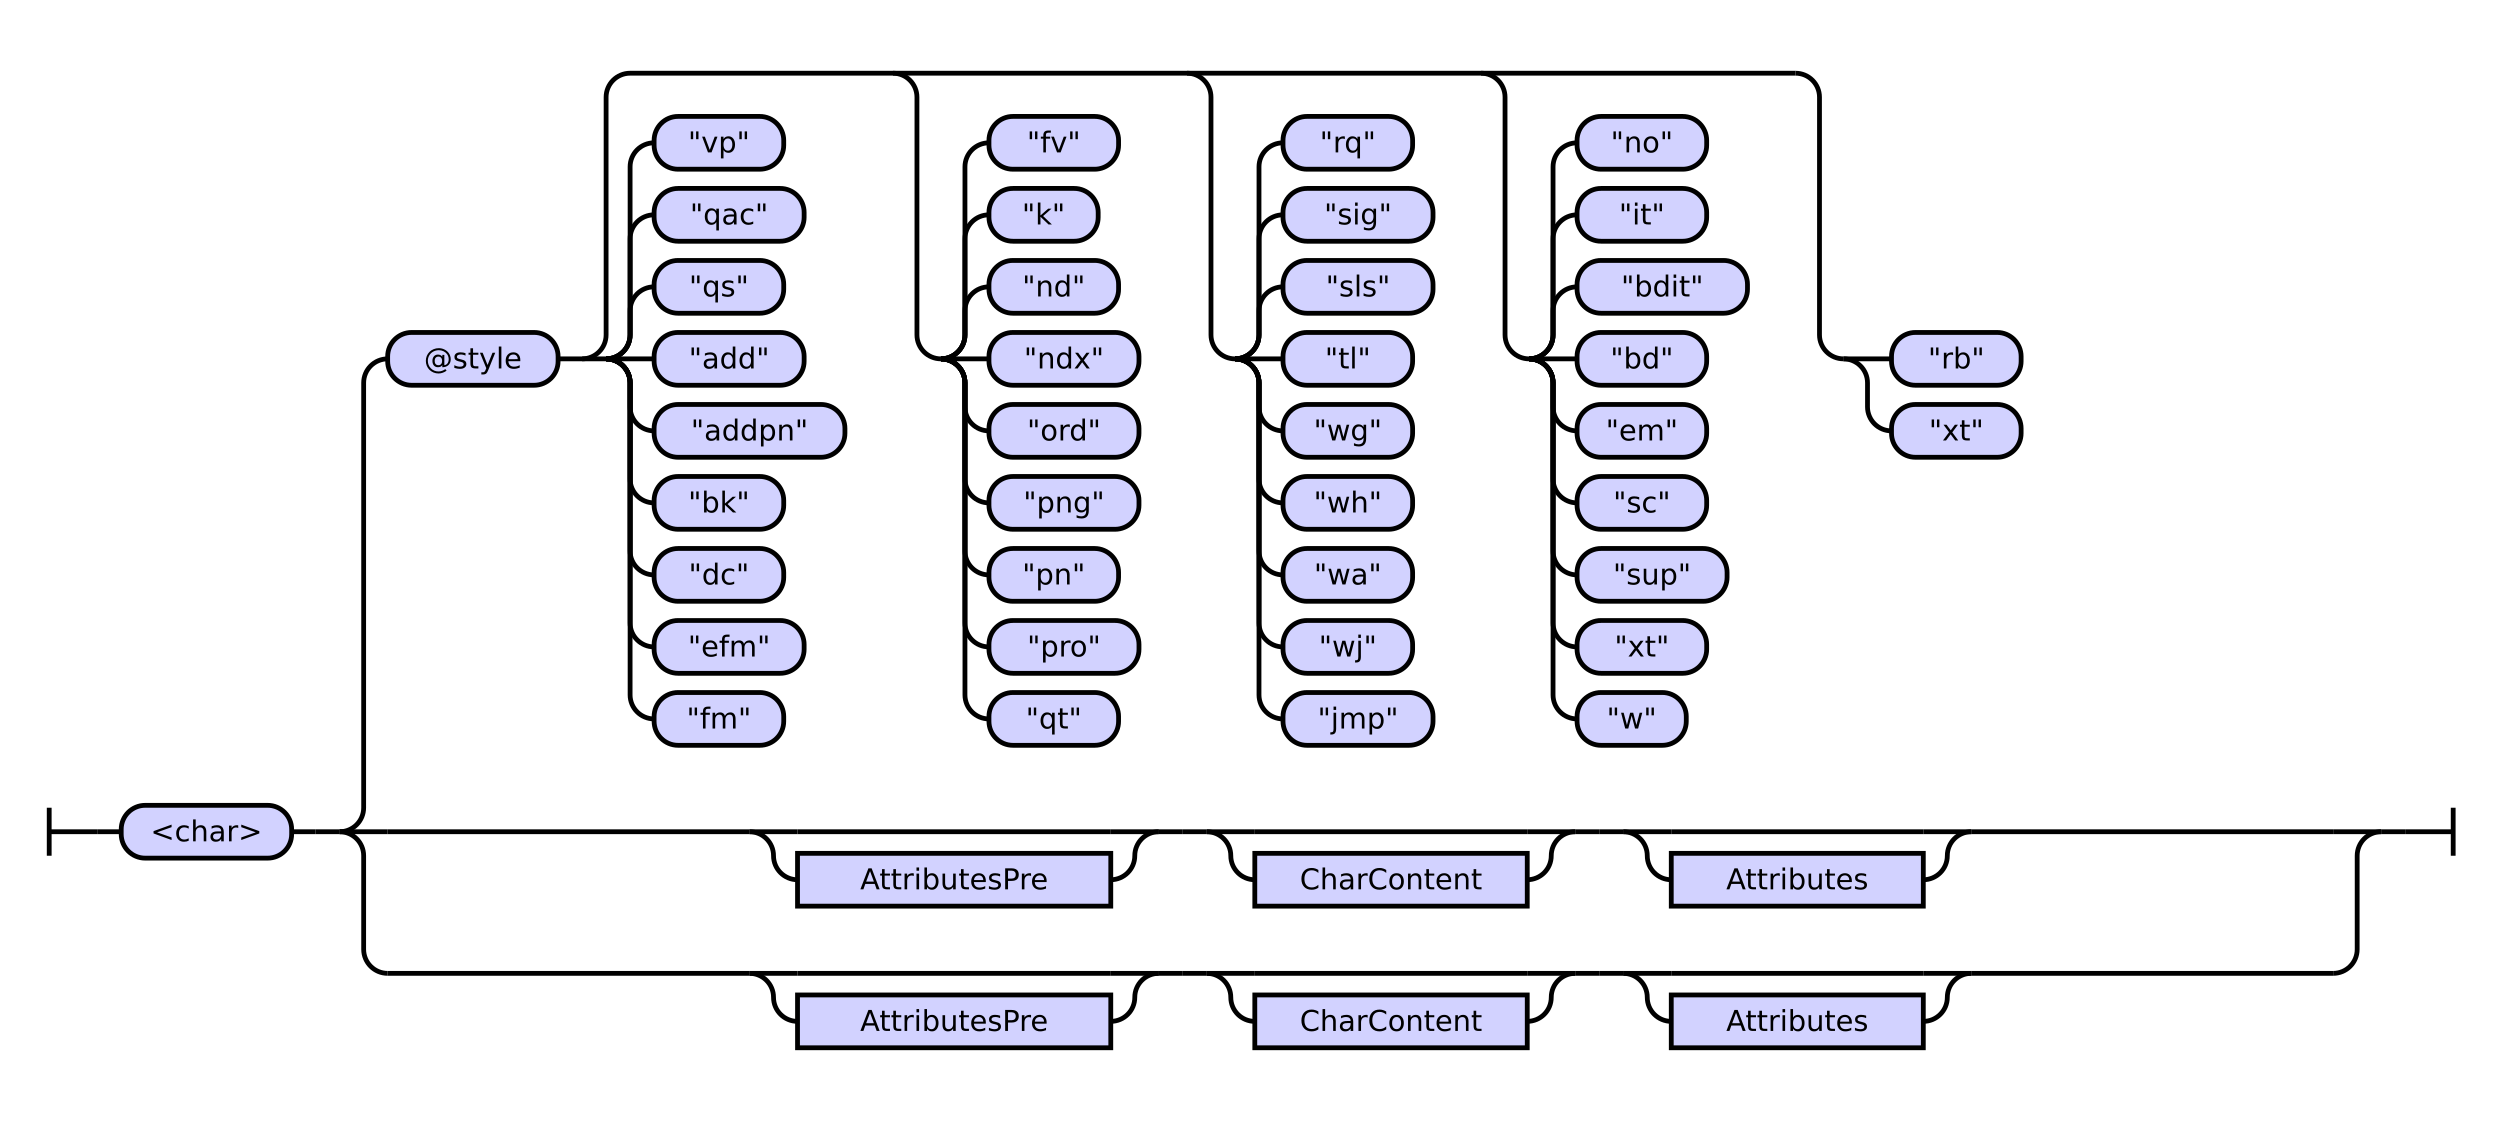
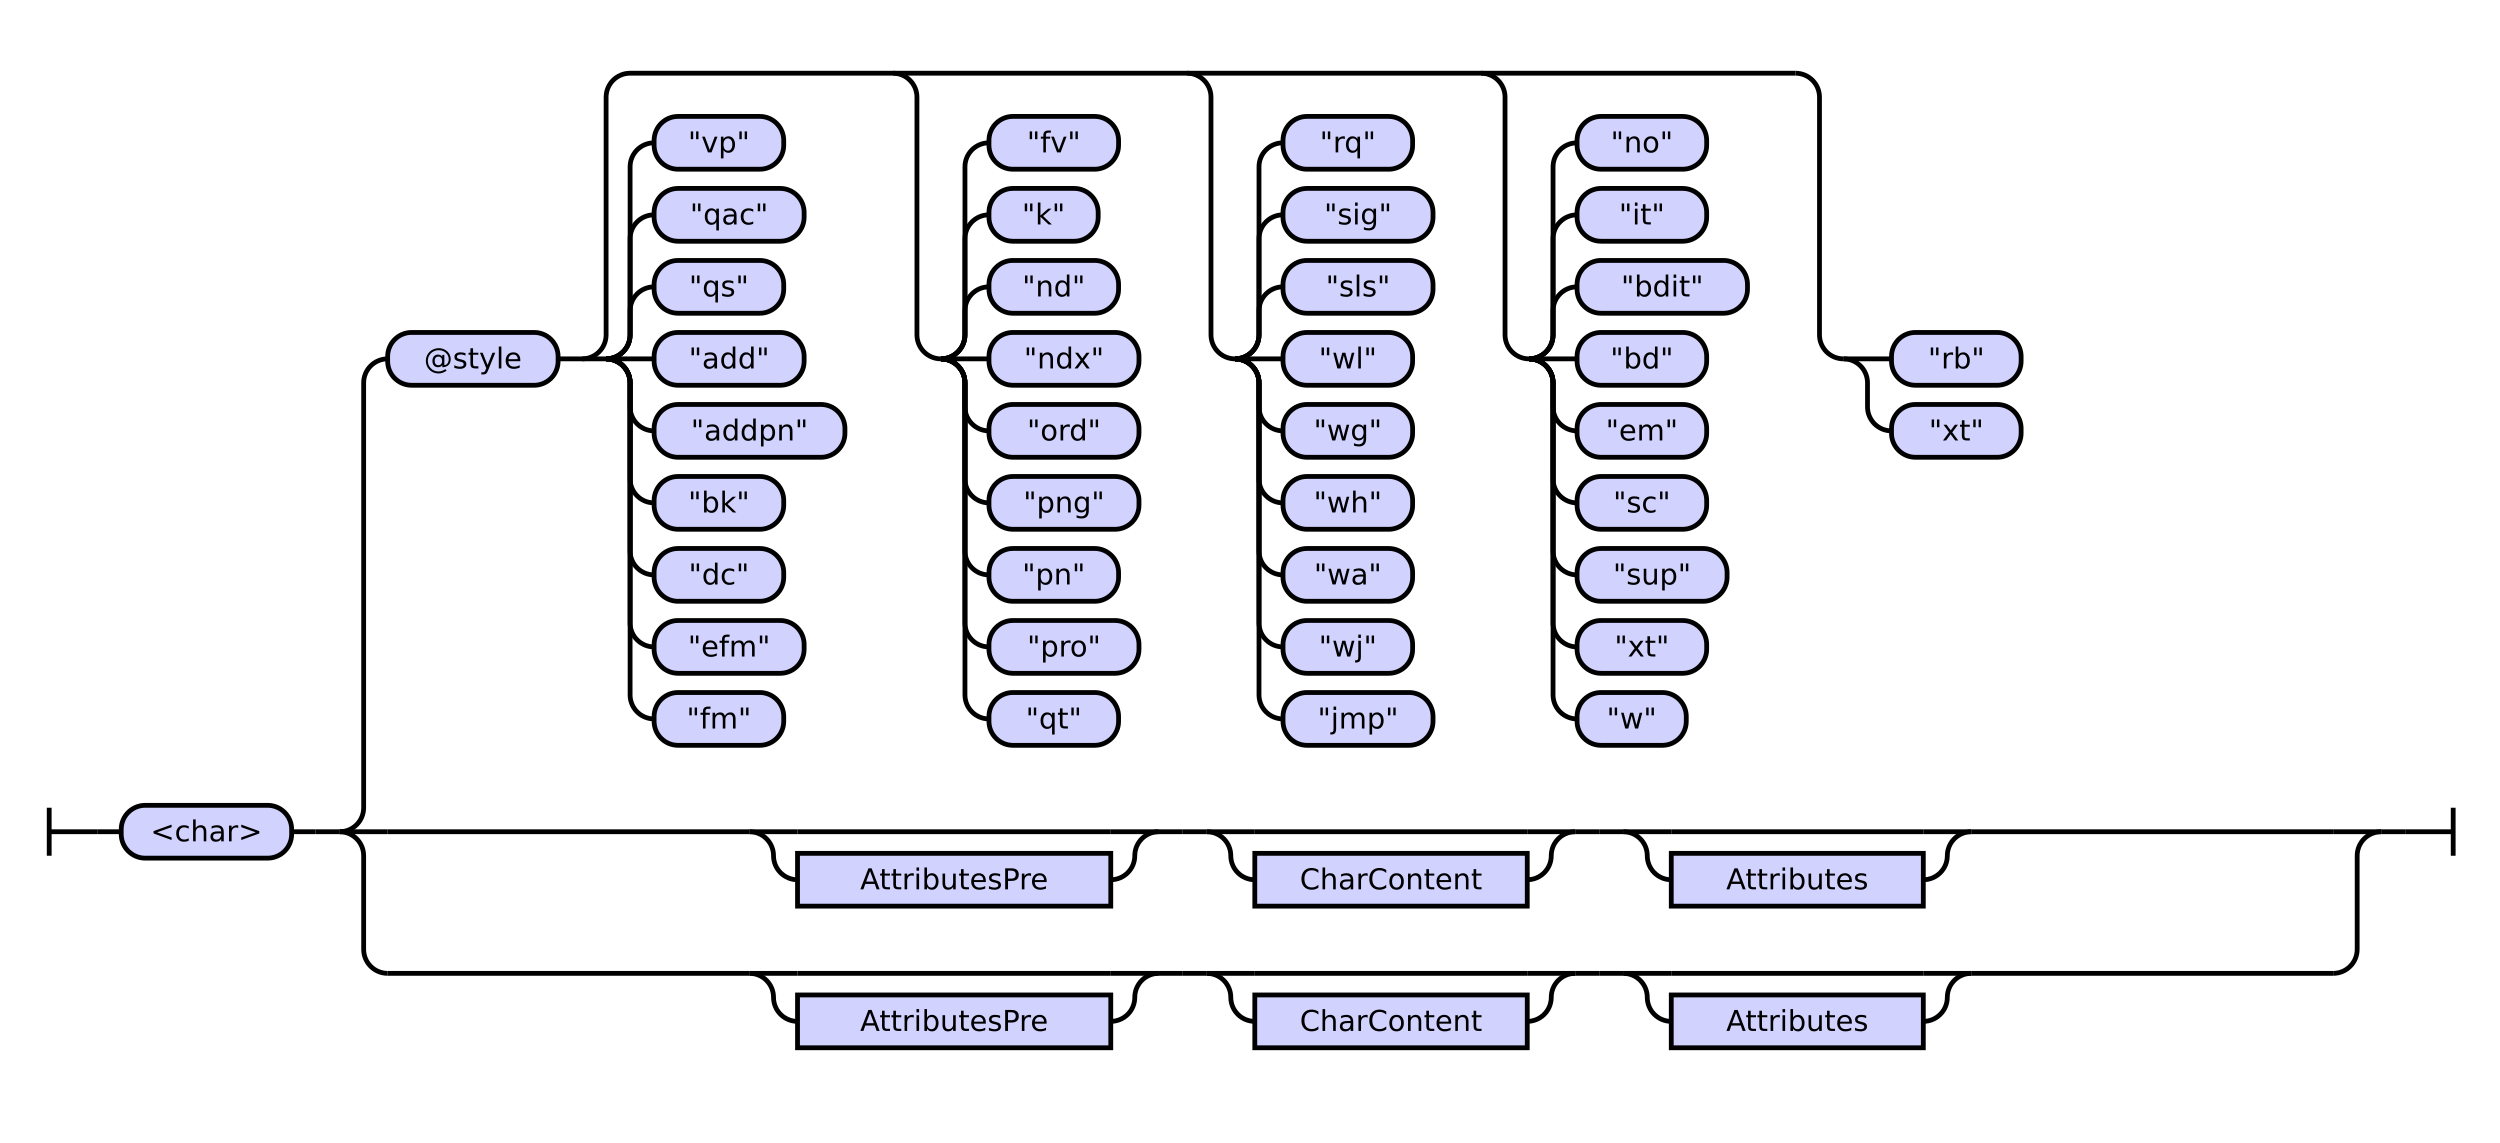
<svg xmlns="http://www.w3.org/2000/svg" class="railroad-diagram" height="476" viewBox="0 0 1041.5 476" width="1041.5">
  <g transform="translate(.5 .5)">
    <style>/*  */

    svg.railroad-diagram {
        background-color: hsl(30,20%,95%);
    }
    svg.railroad-diagram path {
        stroke-width: 2;
        stroke: black;
        fill: none;
    }
    svg.railroad-diagram text {
        font-size: 12px;
        text-anchor: middle;
        font-family: DejaVu Sans;
    }
    svg.railroad-diagram text.label {
        text-anchor:start;
    }
    svg.railroad-diagram text.comment {
        font-family: DejaVu Sans;
        font-size: 14px;
    }
    svg.railroad-diagram rect{
        stroke-width: 2;
        stroke: black;
        fill: rgb(210, 210, 255);
    }
    svg.railroad-diagram rect.group-box {
        stroke: gray;
        stroke-dasharray: 10 5;
        fill: none;
    }
    .terminal {
        font-family: DejaVu Sans;
    }
    svg.railroad-diagram g.altterminal rect {
        fill: rgb(251, 252, 207)
    }

/*  */
</style>
    <g>
      <path d="M 20 336 v 20 m 0 -10 h 20" />
    </g>
    <path d="M 40 346 h 10" />
    <g>
      <path d="M 50 346 h 0.0" />
      <path d="M 991.5 346 h 0.0" />
      <g>
        <path d="M 50.0 346 h 0.0" />
        <path d="M 991.5 346 h 0.0" />
        <g class="terminal ">
          <path d="M 50.0 346 h 0.0" />
          <path d="M 121.0 346 h 0.0" />
          <rect height="22" rx="10" ry="10" width="71.0" x="50.0" y="335" />
          <text x="85.5" y="350">&lt;char&gt;</text>
        </g>
        <path d="M 121.0 346 h 10" />
        <path d="M 131.0 346 h 10" />
        <g>
          <path d="M 141.0 346 h 0.0" />
          <path d="M 991.5 346 h 0.0" />
          <path d="M 141.0 346 a 10 10 0 0 0 10 -10 v -177 a 10 10 0 0 1 10 -10" />
          <g>
            <path d="M 161.0 149 h 0.0" />
            <path d="M 971.5 149 h 0.0" />
            <g class="terminal ">
              <path d="M 161.0 149 h 0.0" />
              <path d="M 232.0 149 h 0.0" />
              <rect height="22" rx="10" ry="10" width="71.0" x="161.0" y="138" />
              <text x="196.5" y="153">@style</text>
            </g>
            <path d="M 232.0 149 h 10" />
            <g>
              <path d="M 242.0 149 h 0.0" />
              <path d="M 971.5 149 h 0.0" />
              <path d="M 242.0 149 a 10 10 0 0 0 10 -10 v -99 a 10 10 0 0 1 10 -10 h 485.5" />
              <path d="M 242.0 149 h 10" />
              <g>
                <path d="M 252.0 149 h 0.0" />
                <path d="M 252.0 149 a 10 10 0 0 0 10 -10 v -10 a 10 10 0 0 1 10 -10" />
                <g class="terminal ">
                  <path d="M 272.0 119 h 0.0" />
                  <path d="M 326.0 119 h 0.0" />
                  <rect height="22" rx="10" ry="10" width="54.0" x="272.0" y="108" />
                  <text x="299.0" y="123">"qs"</text>
                </g>
                <path d="M 252.0 149 a 10 10 0 0 0 10 -10 v -40 a 10 10 0 0 1 10 -10" />
                <g class="terminal ">
                  <path d="M 272.0 89 h 0.0" />
                  <path d="M 334.5 89 h 0.0" />
                  <rect height="22" rx="10" ry="10" width="62.5" x="272.0" y="78" />
                  <text x="303.25" y="93">"qac"</text>
                </g>
                <path d="M 252.0 149 a 10 10 0 0 0 10 -10 v -70 a 10 10 0 0 1 10 -10" />
                <g class="terminal ">
                  <path d="M 272.0 59 h 0.0" />
                  <path d="M 326.0 59 h 0.0" />
                  <rect height="22" rx="10" ry="10" width="54.0" x="272.0" y="48" />
                  <text x="299.0" y="63">"vp"</text>
                </g>
                <path d="M 252.0 149 h 20" />
                <g class="terminal ">
                  <path d="M 272.0 149 h 0.0" />
                  <path d="M 334.5 149 h 0.0" />
                  <rect height="22" rx="10" ry="10" width="62.5" x="272.0" y="138" />
                  <text x="303.25" y="153">"add"</text>
                </g>
                <path d="M 252.0 149 a 10 10 0 0 1 10 10 v 10 a 10 10 0 0 0 10 10" />
                <g class="terminal ">
                  <path d="M 272.0 179 h 0.0" />
                  <path d="M 351.5 179 h 0.0" />
                  <rect height="22" rx="10" ry="10" width="79.5" x="272.0" y="168" />
                  <text x="311.75" y="183">"addpn"</text>
                </g>
                <path d="M 252.0 149 a 10 10 0 0 1 10 10 v 40 a 10 10 0 0 0 10 10" />
                <g class="terminal ">
                  <path d="M 272.0 209 h 0.0" />
                  <path d="M 326.0 209 h 0.0" />
                  <rect height="22" rx="10" ry="10" width="54.0" x="272.0" y="198" />
                  <text x="299.0" y="213">"bk"</text>
                </g>
                <path d="M 252.0 149 a 10 10 0 0 1 10 10 v 70 a 10 10 0 0 0 10 10" />
                <g class="terminal ">
                  <path d="M 272.0 239 h 0.0" />
                  <path d="M 326.0 239 h 0.0" />
                  <rect height="22" rx="10" ry="10" width="54.0" x="272.0" y="228" />
                  <text x="299.0" y="243">"dc"</text>
                </g>
                <path d="M 252.0 149 a 10 10 0 0 1 10 10 v 100 a 10 10 0 0 0 10 10" />
                <g class="terminal ">
                  <path d="M 272.0 269 h 0.0" />
                  <path d="M 334.5 269 h 0.0" />
                  <rect height="22" rx="10" ry="10" width="62.5" x="272.0" y="258" />
                  <text x="303.25" y="273">"efm"</text>
                </g>
                <path d="M 252.0 149 a 10 10 0 0 1 10 10 v 130 a 10 10 0 0 0 10 10" />
                <g class="terminal ">
                  <path d="M 272.0 299 h 0.0" />
                  <path d="M 326.0 299 h 0.0" />
                  <rect height="22" rx="10" ry="10" width="54.0" x="272.0" y="288" />
                  <text x="299.0" y="303">"fm"</text>
                </g>
              </g>
              <path d="M 371.5 30 a 10 10 0 0 1 10 10 v 99 a 10 10 0 0 0 10 10" />
              <g>
                <path d="M 391.5 149 h 0.0" />
                <path d="M 391.5 149 a 10 10 0 0 0 10 -10 v -10 a 10 10 0 0 1 10 -10" />
                <g class="terminal ">
                  <path d="M 411.5 119 h 0.0" />
                  <path d="M 465.5 119 h 0.0" />
                  <rect height="22" rx="10" ry="10" width="54.0" x="411.5" y="108" />
                  <text x="438.5" y="123">"nd"</text>
                </g>
                <path d="M 391.5 149 a 10 10 0 0 0 10 -10 v -40 a 10 10 0 0 1 10 -10" />
                <g class="terminal ">
                  <path d="M 411.5 89 h 0.0" />
                  <path d="M 457.0 89 h 0.0" />
                  <rect height="22" rx="10" ry="10" width="45.5" x="411.5" y="78" />
                  <text x="434.25" y="93">"k"</text>
                </g>
                <path d="M 391.5 149 a 10 10 0 0 0 10 -10 v -70 a 10 10 0 0 1 10 -10" />
                <g class="terminal ">
                  <path d="M 411.5 59 h 0.0" />
                  <path d="M 465.5 59 h 0.0" />
                  <rect height="22" rx="10" ry="10" width="54.0" x="411.5" y="48" />
                  <text x="438.5" y="63">"fv"</text>
                </g>
                <path d="M 391.5 149 h 20" />
                <g class="terminal ">
                  <path d="M 411.5 149 h 0.0" />
                  <path d="M 474.0 149 h 0.0" />
                  <rect height="22" rx="10" ry="10" width="62.5" x="411.5" y="138" />
                  <text x="442.75" y="153">"ndx"</text>
                </g>
                <path d="M 391.5 149 a 10 10 0 0 1 10 10 v 10 a 10 10 0 0 0 10 10" />
                <g class="terminal ">
                  <path d="M 411.5 179 h 0.0" />
                  <path d="M 474.0 179 h 0.0" />
                  <rect height="22" rx="10" ry="10" width="62.5" x="411.5" y="168" />
                  <text x="442.75" y="183">"ord"</text>
                </g>
                <path d="M 391.5 149 a 10 10 0 0 1 10 10 v 40 a 10 10 0 0 0 10 10" />
                <g class="terminal ">
                  <path d="M 411.5 209 h 0.0" />
                  <path d="M 474.0 209 h 0.0" />
                  <rect height="22" rx="10" ry="10" width="62.5" x="411.5" y="198" />
                  <text x="442.75" y="213">"png"</text>
                </g>
                <path d="M 391.5 149 a 10 10 0 0 1 10 10 v 70 a 10 10 0 0 0 10 10" />
                <g class="terminal ">
                  <path d="M 411.5 239 h 0.0" />
                  <path d="M 465.5 239 h 0.0" />
                  <rect height="22" rx="10" ry="10" width="54.0" x="411.5" y="228" />
                  <text x="438.5" y="243">"pn"</text>
                </g>
                <path d="M 391.5 149 a 10 10 0 0 1 10 10 v 100 a 10 10 0 0 0 10 10" />
                <g class="terminal ">
                  <path d="M 411.5 269 h 0.0" />
                  <path d="M 474.0 269 h 0.0" />
                  <rect height="22" rx="10" ry="10" width="62.5" x="411.5" y="258" />
                  <text x="442.75" y="273">"pro"</text>
                </g>
                <path d="M 391.5 149 a 10 10 0 0 1 10 10 v 130 a 10 10 0 0 0 10 10" />
                <g class="terminal ">
                  <path d="M 411.5 299 h 0.0" />
                  <path d="M 465.5 299 h 0.0" />
                  <rect height="22" rx="10" ry="10" width="54.0" x="411.5" y="288" />
                  <text x="438.5" y="303">"qt"</text>
                </g>
              </g>
              <path d="M 494.0 30 a 10 10 0 0 1 10 10 v 99 a 10 10 0 0 0 10 10" />
              <g>
                <path d="M 514.0 149 h 0.0" />
                <path d="M 514.0 149 a 10 10 0 0 0 10 -10 v -10 a 10 10 0 0 1 10 -10" />
                <g class="terminal ">
                  <path d="M 534.0 119 h 0.0" />
                  <path d="M 596.5 119 h 0.0" />
                  <rect height="22" rx="10" ry="10" width="62.5" x="534.0" y="108" />
                  <text x="565.25" y="123">"sls"</text>
                </g>
                <path d="M 514.0 149 a 10 10 0 0 0 10 -10 v -40 a 10 10 0 0 1 10 -10" />
                <g class="terminal ">
                  <path d="M 534.0 89 h 0.0" />
                  <path d="M 596.5 89 h 0.0" />
                  <rect height="22" rx="10" ry="10" width="62.5" x="534.0" y="78" />
                  <text x="565.25" y="93">"sig"</text>
                </g>
                <path d="M 514.0 149 a 10 10 0 0 0 10 -10 v -70 a 10 10 0 0 1 10 -10" />
                <g class="terminal ">
                  <path d="M 534.0 59 h 0.0" />
                  <path d="M 588.0 59 h 0.0" />
                  <rect height="22" rx="10" ry="10" width="54.0" x="534.0" y="48" />
                  <text x="561.0" y="63">"rq"</text>
                </g>
                <path d="M 514.0 149 h 20" />
                <g class="terminal ">
                  <path d="M 534.0 149 h 0.0" />
                  <path d="M 588.0 149 h 0.0" />
                  <rect height="22" rx="10" ry="10" width="54.0" x="534.0" y="138" />
-                   <text x="561.0" y="153">"tl"</text>
+                   <text x="561.0" y="153">"wl"</text>
                </g>
                <path d="M 514.0 149 a 10 10 0 0 1 10 10 v 10 a 10 10 0 0 0 10 10" />
                <g class="terminal ">
                  <path d="M 534.0 179 h 0.0" />
                  <path d="M 588.0 179 h 0.0" />
                  <rect height="22" rx="10" ry="10" width="54.0" x="534.0" y="168" />
                  <text x="561.0" y="183">"wg"</text>
                </g>
                <path d="M 514.0 149 a 10 10 0 0 1 10 10 v 40 a 10 10 0 0 0 10 10" />
                <g class="terminal ">
                  <path d="M 534.0 209 h 0.0" />
                  <path d="M 588.0 209 h 0.0" />
                  <rect height="22" rx="10" ry="10" width="54.0" x="534.0" y="198" />
                  <text x="561.0" y="213">"wh"</text>
                </g>
                <path d="M 514.0 149 a 10 10 0 0 1 10 10 v 70 a 10 10 0 0 0 10 10" />
                <g class="terminal ">
                  <path d="M 534.0 239 h 0.0" />
                  <path d="M 588.0 239 h 0.0" />
                  <rect height="22" rx="10" ry="10" width="54.0" x="534.0" y="228" />
                  <text x="561.0" y="243">"wa"</text>
                </g>
                <path d="M 514.0 149 a 10 10 0 0 1 10 10 v 100 a 10 10 0 0 0 10 10" />
                <g class="terminal ">
                  <path d="M 534.0 269 h 0.0" />
                  <path d="M 588.0 269 h 0.0" />
                  <rect height="22" rx="10" ry="10" width="54.0" x="534.0" y="258" />
                  <text x="561.0" y="273">"wj"</text>
                </g>
                <path d="M 514.0 149 a 10 10 0 0 1 10 10 v 130 a 10 10 0 0 0 10 10" />
                <g class="terminal ">
                  <path d="M 534.0 299 h 0.0" />
                  <path d="M 596.5 299 h 0.0" />
                  <rect height="22" rx="10" ry="10" width="62.5" x="534.0" y="288" />
                  <text x="565.25" y="303">"jmp"</text>
                </g>
              </g>
              <path d="M 616.5 30 a 10 10 0 0 1 10 10 v 99 a 10 10 0 0 0 10 10" />
              <g>
                <path d="M 636.5 149 h 0.0" />
                <path d="M 636.5 149 a 10 10 0 0 0 10 -10 v -10 a 10 10 0 0 1 10 -10" />
                <g class="terminal ">
                  <path d="M 656.5 119 h 0.0" />
                  <path d="M 727.5 119 h 0.0" />
                  <rect height="22" rx="10" ry="10" width="71.0" x="656.5" y="108" />
                  <text x="692.0" y="123">"bdit"</text>
                </g>
                <path d="M 636.5 149 a 10 10 0 0 0 10 -10 v -40 a 10 10 0 0 1 10 -10" />
                <g class="terminal ">
                  <path d="M 656.5 89 h 0.0" />
                  <path d="M 710.5 89 h 0.0" />
                  <rect height="22" rx="10" ry="10" width="54.0" x="656.5" y="78" />
                  <text x="683.5" y="93">"it"</text>
                </g>
                <path d="M 636.5 149 a 10 10 0 0 0 10 -10 v -70 a 10 10 0 0 1 10 -10" />
                <g class="terminal ">
                  <path d="M 656.5 59 h 0.0" />
                  <path d="M 710.5 59 h 0.0" />
                  <rect height="22" rx="10" ry="10" width="54.0" x="656.5" y="48" />
                  <text x="683.5" y="63">"no"</text>
                </g>
                <path d="M 636.5 149 h 20" />
                <g class="terminal ">
                  <path d="M 656.5 149 h 0.0" />
                  <path d="M 710.5 149 h 0.0" />
                  <rect height="22" rx="10" ry="10" width="54.0" x="656.5" y="138" />
                  <text x="683.5" y="153">"bd"</text>
                </g>
                <path d="M 636.5 149 a 10 10 0 0 1 10 10 v 10 a 10 10 0 0 0 10 10" />
                <g class="terminal ">
                  <path d="M 656.5 179 h 0.0" />
                  <path d="M 710.5 179 h 0.0" />
                  <rect height="22" rx="10" ry="10" width="54.0" x="656.5" y="168" />
                  <text x="683.5" y="183">"em"</text>
                </g>
                <path d="M 636.5 149 a 10 10 0 0 1 10 10 v 40 a 10 10 0 0 0 10 10" />
                <g class="terminal ">
                  <path d="M 656.5 209 h 0.0" />
                  <path d="M 710.5 209 h 0.0" />
                  <rect height="22" rx="10" ry="10" width="54.0" x="656.5" y="198" />
                  <text x="683.5" y="213">"sc"</text>
                </g>
                <path d="M 636.5 149 a 10 10 0 0 1 10 10 v 70 a 10 10 0 0 0 10 10" />
                <g class="terminal ">
                  <path d="M 656.5 239 h 0.0" />
                  <path d="M 719.0 239 h 0.0" />
                  <rect height="22" rx="10" ry="10" width="62.5" x="656.5" y="228" />
                  <text x="687.75" y="243">"sup"</text>
                </g>
                <path d="M 636.5 149 a 10 10 0 0 1 10 10 v 100 a 10 10 0 0 0 10 10" />
                <g class="terminal ">
                  <path d="M 656.5 269 h 0.0" />
                  <path d="M 710.5 269 h 0.0" />
                  <rect height="22" rx="10" ry="10" width="54.0" x="656.5" y="258" />
                  <text x="683.5" y="273">"xt"</text>
                </g>
                <path d="M 636.5 149 a 10 10 0 0 1 10 10 v 130 a 10 10 0 0 0 10 10" />
                <g class="terminal ">
                  <path d="M 656.5 299 h 0.0" />
                  <path d="M 702.0 299 h 0.0" />
                  <rect height="22" rx="10" ry="10" width="45.5" x="656.5" y="288" />
                  <text x="679.25" y="303">"w"</text>
                </g>
              </g>
              <path d="M 747.5 30 a 10 10 0 0 1 10 10 v 99 a 10 10 0 0 0 10 10" />
              <g>
                <path d="M 767.5 149 h 0.0" />
                <path d="M 767.5 149 h 20" />
                <g class="terminal ">
                  <path d="M 787.5 149 h 0.0" />
                  <path d="M 841.5 149 h 0.0" />
                  <rect height="22" rx="10" ry="10" width="54.0" x="787.5" y="138" />
                  <text x="814.5" y="153">"rb"</text>
                </g>
                <path d="M 767.5 149 a 10 10 0 0 1 10 10 v 10 a 10 10 0 0 0 10 10" />
                <g class="terminal ">
                  <path d="M 787.5 179 h 0.0" />
                  <path d="M 841.5 179 h 0.0" />
                  <rect height="22" rx="10" ry="10" width="54.0" x="787.5" y="168" />
                  <text x="814.5" y="183">"xt"</text>
                </g>
              </g>
            </g>
          </g>
          <path d="M 141.0 346 h 20" />
          <g>
            <path d="M 161.0 346 h 150.75" />
            <path d="M 820.75 346 h 150.75" />
            <g>
              <path d="M 311.75 346 h 0.0" />
              <path d="M 820.75 346 h 0.0" />
              <g>
                <path d="M 311.75 346 h 0.0" />
                <path d="M 482.25 346 h 0.0" />
                <path d="M 311.75 346 h 20" />
                <g>
                  <path d="M 331.75 346 h 130.5" />
                </g>
                <path d="M 462.25 346 h 20" />
                <path d="M 311.75 346 a 10 10 0 0 1 10 10 v 0 a 10 10 0 0 0 10 10" />
                <g class="non-terminal ">
                  <path d="M 331.75 366 h 0.0" />
                  <path d="M 462.25 366 h 0.0" />
                  <rect height="22" width="130.5" x="331.75" y="355" />
                  <text x="397.0" y="370">AttributesPre</text>
                </g>
                <path d="M 462.25 366 a 10 10 0 0 0 10 -10 v 0 a 10 10 0 0 1 10 -10" />
              </g>
              <path d="M 482.25 346 h 10" />
              <path d="M 492.25 346 h 10" />
              <g>
                <path d="M 502.25 346 h 0.0" />
                <path d="M 655.75 346 h 0.0" />
                <path d="M 502.25 346 h 20" />
                <g>
                  <path d="M 522.25 346 h 113.5" />
                </g>
                <path d="M 635.75 346 h 20" />
                <path d="M 502.25 346 a 10 10 0 0 1 10 10 v 0 a 10 10 0 0 0 10 10" />
                <g class="non-terminal ">
                  <path d="M 522.25 366 h 0.0" />
                  <path d="M 635.75 366 h 0.0" />
                  <rect height="22" width="113.5" x="522.25" y="355" />
                  <text x="579.0" y="370">CharContent</text>
                </g>
                <path d="M 635.75 366 a 10 10 0 0 0 10 -10 v 0 a 10 10 0 0 1 10 -10" />
              </g>
              <path d="M 655.75 346 h 10" />
              <path d="M 665.75 346 h 10" />
              <g>
                <path d="M 675.75 346 h 0.0" />
                <path d="M 820.75 346 h 0.0" />
                <path d="M 675.75 346 h 20" />
                <g>
                  <path d="M 695.75 346 h 105.0" />
                </g>
                <path d="M 800.75 346 h 20" />
                <path d="M 675.75 346 a 10 10 0 0 1 10 10 v 0 a 10 10 0 0 0 10 10" />
                <g class="non-terminal ">
                  <path d="M 695.75 366 h 0.0" />
                  <path d="M 800.75 366 h 0.0" />
                  <rect height="22" width="105.0" x="695.75" y="355" />
                  <text x="748.25" y="370">Attributes</text>
                </g>
                <path d="M 800.75 366 a 10 10 0 0 0 10 -10 v 0 a 10 10 0 0 1 10 -10" />
              </g>
            </g>
          </g>
          <path d="M 971.5 346 h 20" />
          <path d="M 141.0 346 a 10 10 0 0 1 10 10 v 39 a 10 10 0 0 0 10 10" />
          <g>
            <path d="M 161.0 405 h 150.75" />
            <path d="M 820.75 405 h 150.75" />
            <g>
              <path d="M 311.75 405 h 0.0" />
              <path d="M 820.75 405 h 0.0" />
              <g>
                <path d="M 311.75 405 h 0.0" />
                <path d="M 482.25 405 h 0.0" />
                <path d="M 311.75 405 h 20" />
                <g>
                  <path d="M 331.75 405 h 130.5" />
                </g>
                <path d="M 462.25 405 h 20" />
                <path d="M 311.75 405 a 10 10 0 0 1 10 10 v 0 a 10 10 0 0 0 10 10" />
                <g class="non-terminal ">
                  <path d="M 331.75 425 h 0.0" />
                  <path d="M 462.25 425 h 0.0" />
                  <rect height="22" width="130.5" x="331.75" y="414" />
                  <text x="397.0" y="429">AttributesPre</text>
                </g>
                <path d="M 462.25 425 a 10 10 0 0 0 10 -10 v 0 a 10 10 0 0 1 10 -10" />
              </g>
              <path d="M 482.25 405 h 10" />
              <path d="M 492.25 405 h 10" />
              <g>
                <path d="M 502.25 405 h 0.0" />
                <path d="M 655.75 405 h 0.0" />
                <path d="M 502.25 405 h 20" />
                <g>
                  <path d="M 522.25 405 h 113.5" />
                </g>
                <path d="M 635.75 405 h 20" />
                <path d="M 502.25 405 a 10 10 0 0 1 10 10 v 0 a 10 10 0 0 0 10 10" />
                <g class="non-terminal ">
                  <path d="M 522.25 425 h 0.0" />
                  <path d="M 635.75 425 h 0.0" />
                  <rect height="22" width="113.5" x="522.25" y="414" />
                  <text x="579.0" y="429">CharContent</text>
                </g>
                <path d="M 635.75 425 a 10 10 0 0 0 10 -10 v 0 a 10 10 0 0 1 10 -10" />
              </g>
              <path d="M 655.75 405 h 10" />
              <path d="M 665.75 405 h 10" />
              <g>
                <path d="M 675.75 405 h 0.0" />
                <path d="M 820.75 405 h 0.0" />
                <path d="M 675.75 405 h 20" />
                <g>
                  <path d="M 695.75 405 h 105.0" />
                </g>
                <path d="M 800.75 405 h 20" />
                <path d="M 675.75 405 a 10 10 0 0 1 10 10 v 0 a 10 10 0 0 0 10 10" />
                <g class="non-terminal ">
                  <path d="M 695.75 425 h 0.0" />
                  <path d="M 800.75 425 h 0.0" />
                  <rect height="22" width="105.0" x="695.75" y="414" />
                  <text x="748.25" y="429">Attributes</text>
                </g>
                <path d="M 800.75 425 a 10 10 0 0 0 10 -10 v 0 a 10 10 0 0 1 10 -10" />
              </g>
            </g>
          </g>
          <path d="M 971.5 405 a 10 10 0 0 0 10 -10 v -39 a 10 10 0 0 1 10 -10" />
        </g>
      </g>
    </g>
    <path d="M 991.5 346 h 10" />
    <path d="M 1001.5 346 h 20 m 0 -10 v 20" />
  </g>
</svg>
